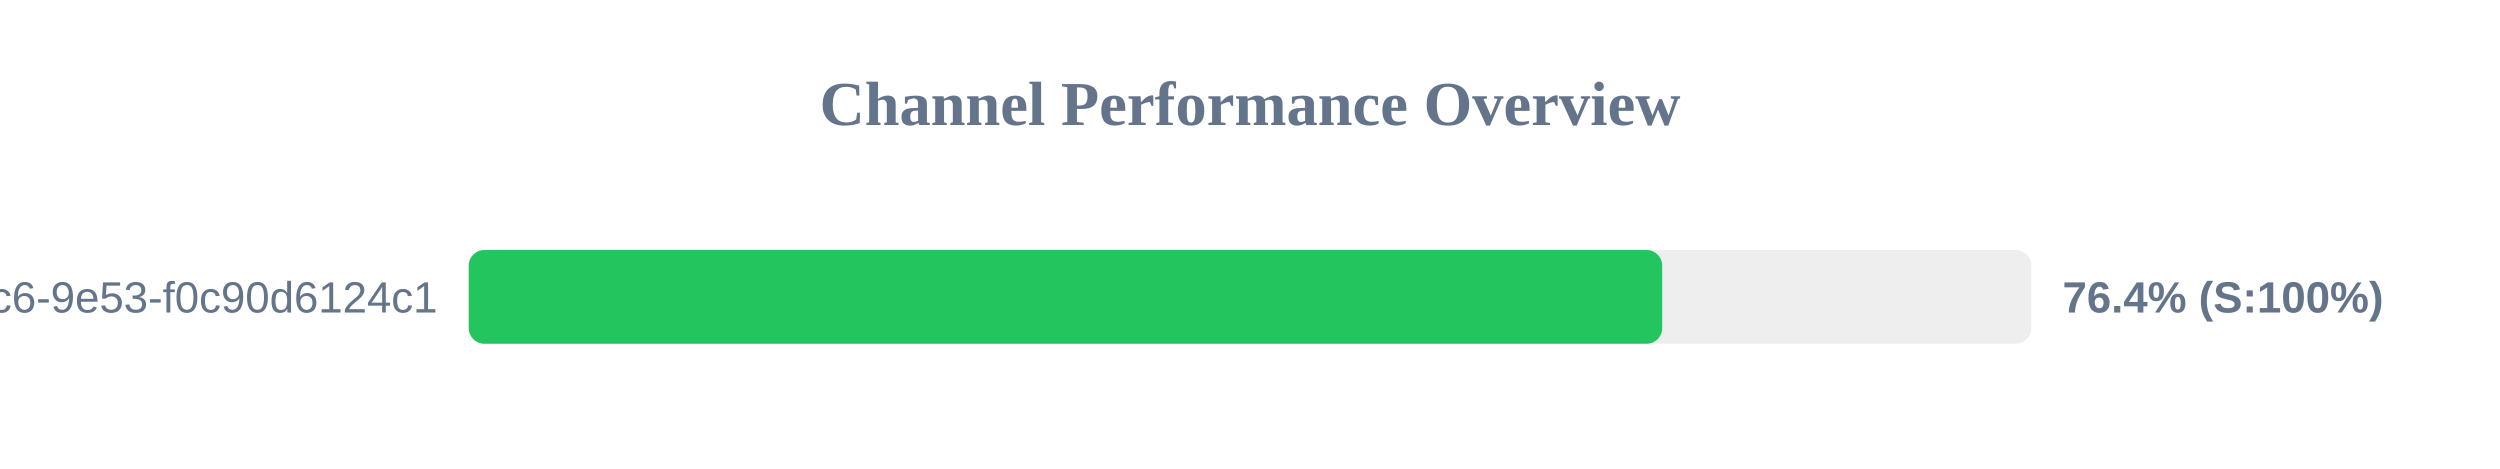
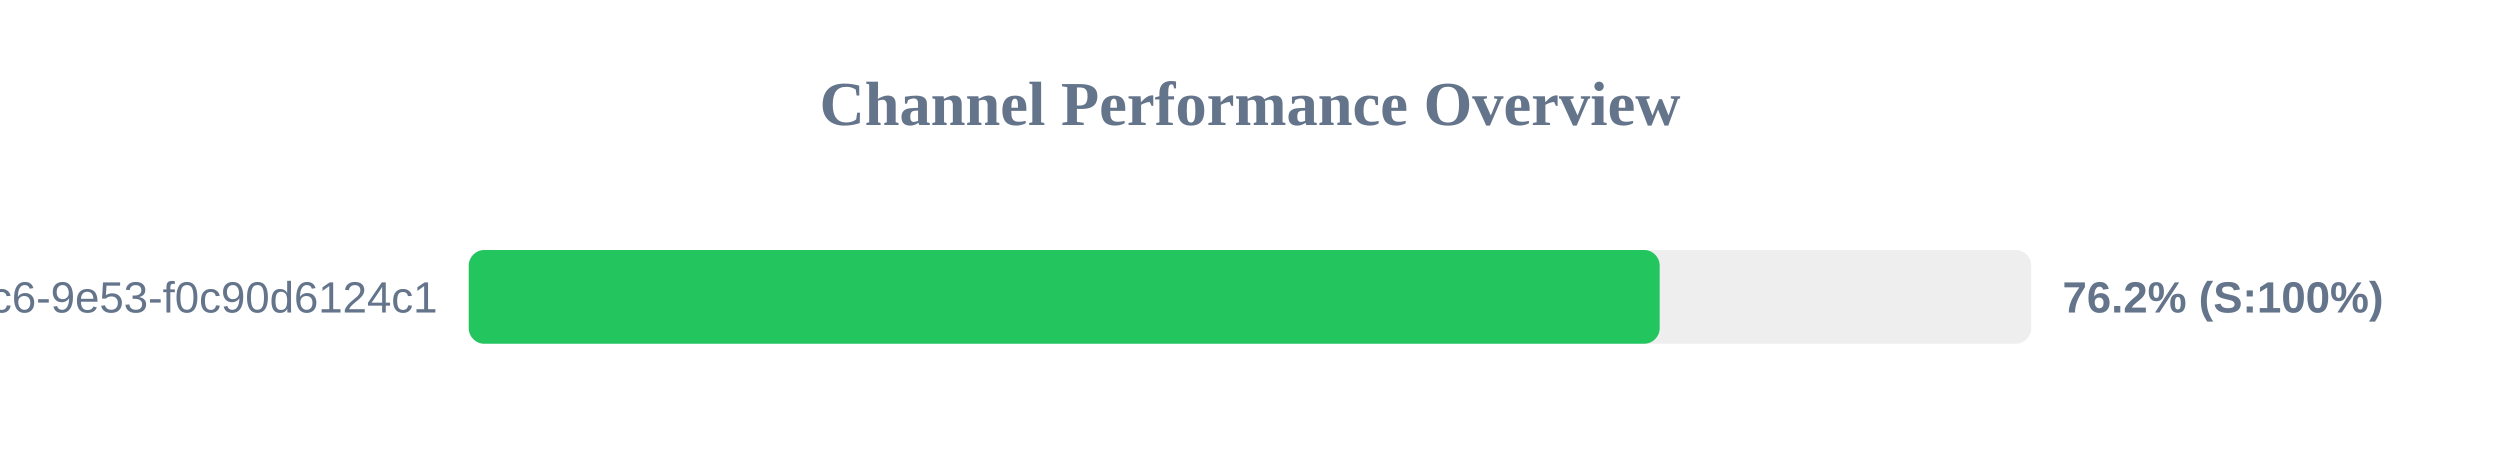
<svg xmlns="http://www.w3.org/2000/svg" width="800" height="150" version="1.1">
  <style>
        .row { font: 14px Arial; fill: #64748b; }
        .score { font: bold 14px Arial; fill: #64748b; }
    </style>
  <text x="400" y="40" text-anchor="middle" font-size="20px" font-weight="bold" fill="#64748b">Channel Performance Overview</text>
  <rect x="150" y="80" width="500" height="30" fill="#eee" rx="5" />
-   <rect x="150" y="80" width="381.9" height="30" fill="#22c55e" rx="5" />
+   <rect x="150" y="80" width="381.1" height="30" fill="#22c55e" rx="5" />
  <text x="140" y="100" text-anchor="end" class="row">?uuid=4685eb2a-5ddb-4dc6-9e53-f0c90d6124c1</text>
-   <text x="660" y="100" text-anchor="start" class="score">76.4% (S:100%)</text>
+   <text x="660" y="100" text-anchor="start" class="score">76.2% (S:100%)</text>
</svg>
